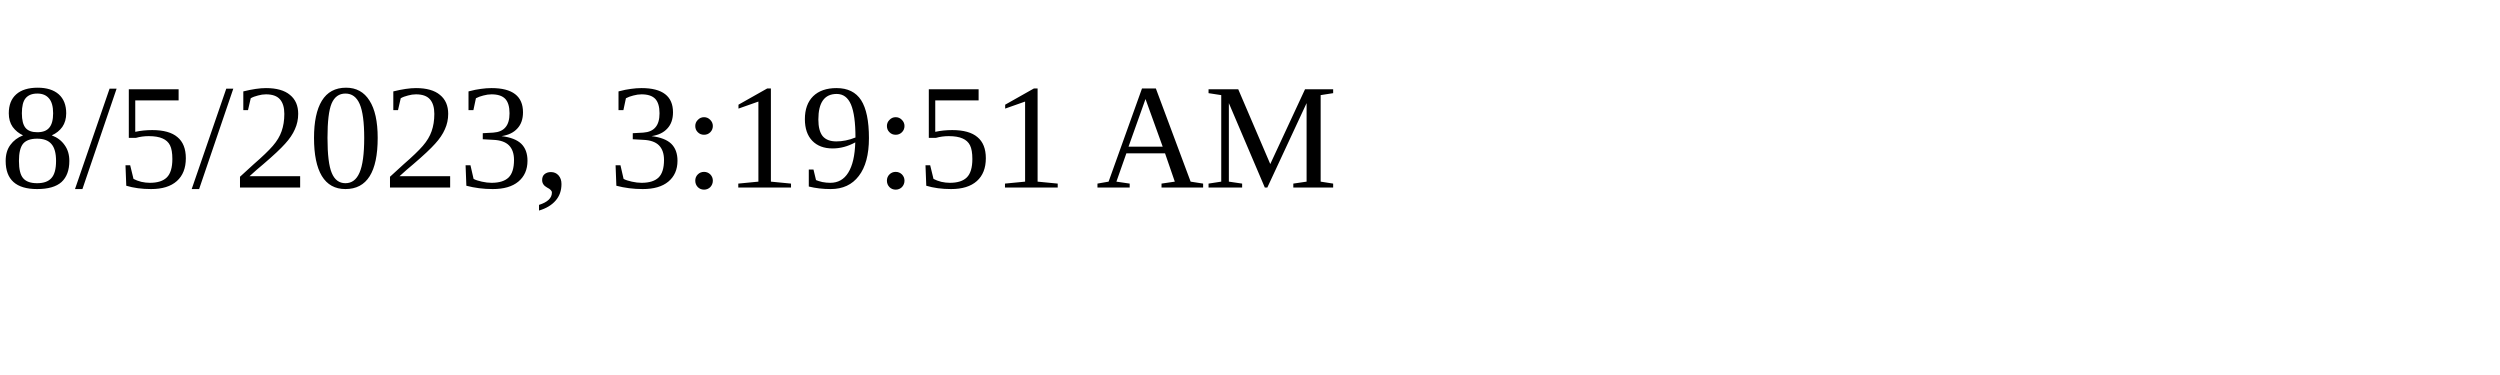
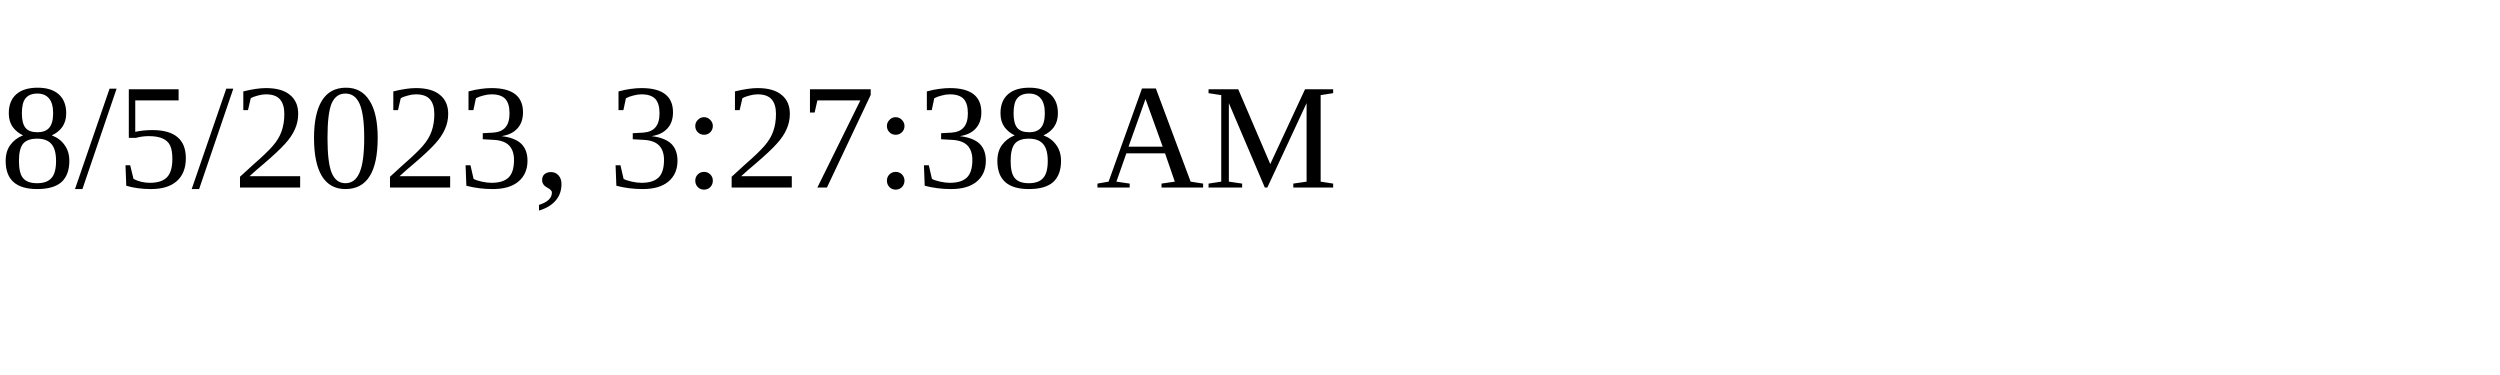
<svg xmlns="http://www.w3.org/2000/svg" height="30" width="200">
-   <text x="0" y="15">8/5/2023, 3:19:51 AM</text>
+   <text x="0" y="15">8/5/2023, 3:27:38 AM</text>
</svg>
